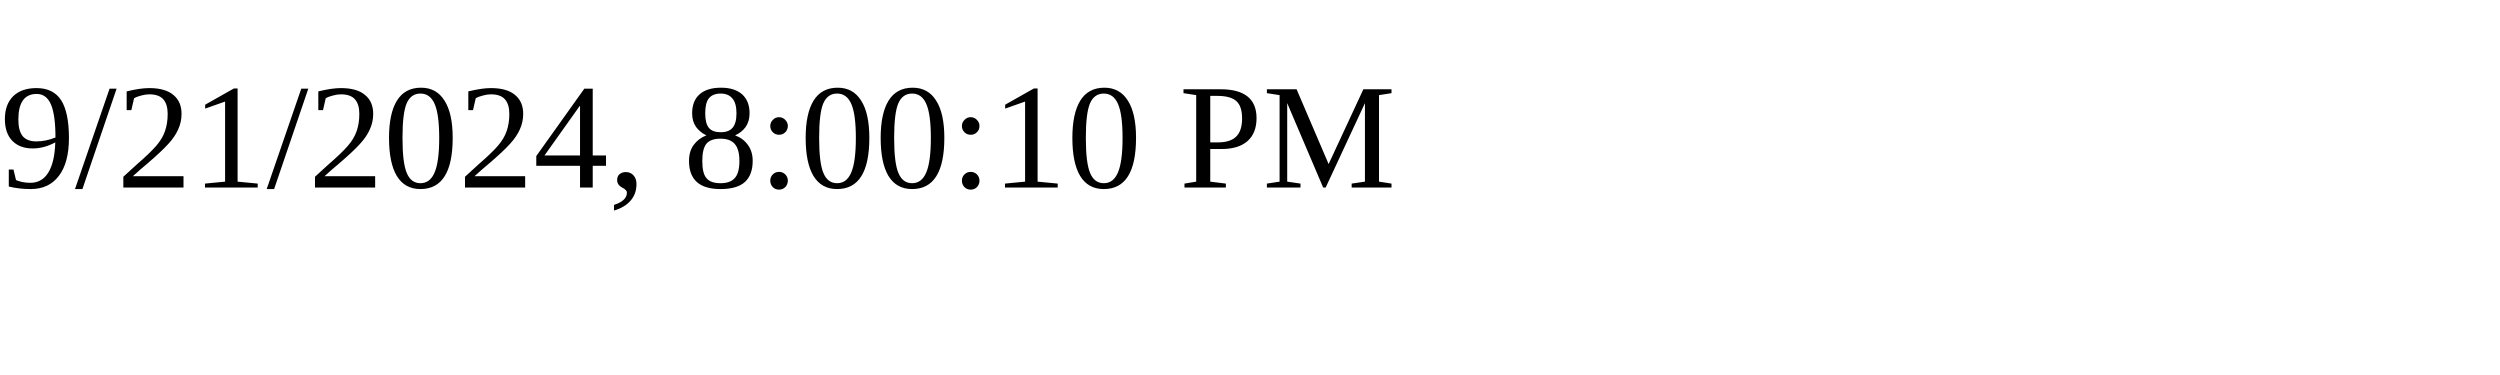
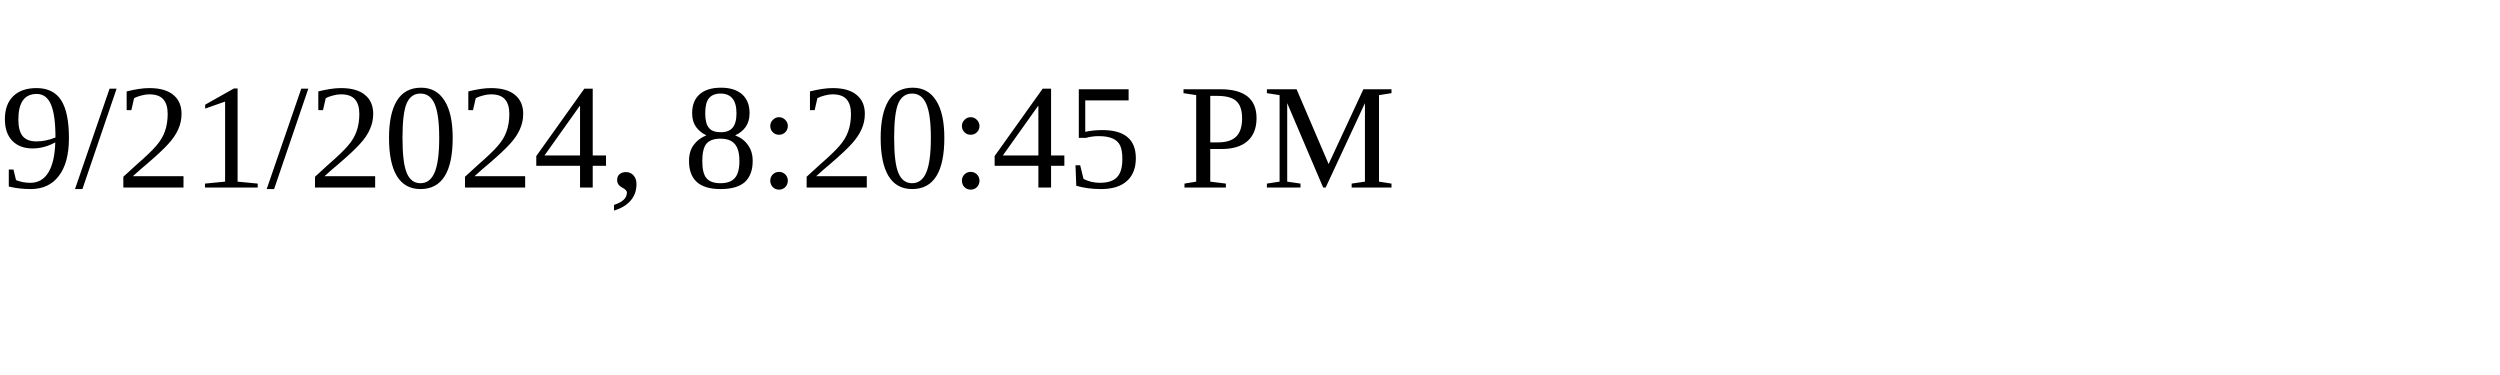
<svg xmlns="http://www.w3.org/2000/svg" height="30" width="200">
-   <text x="0" y="15">9/21/2024, 8:00:10 PM</text>
+   <text x="0" y="15">9/21/2024, 8:20:45 PM</text>
</svg>
